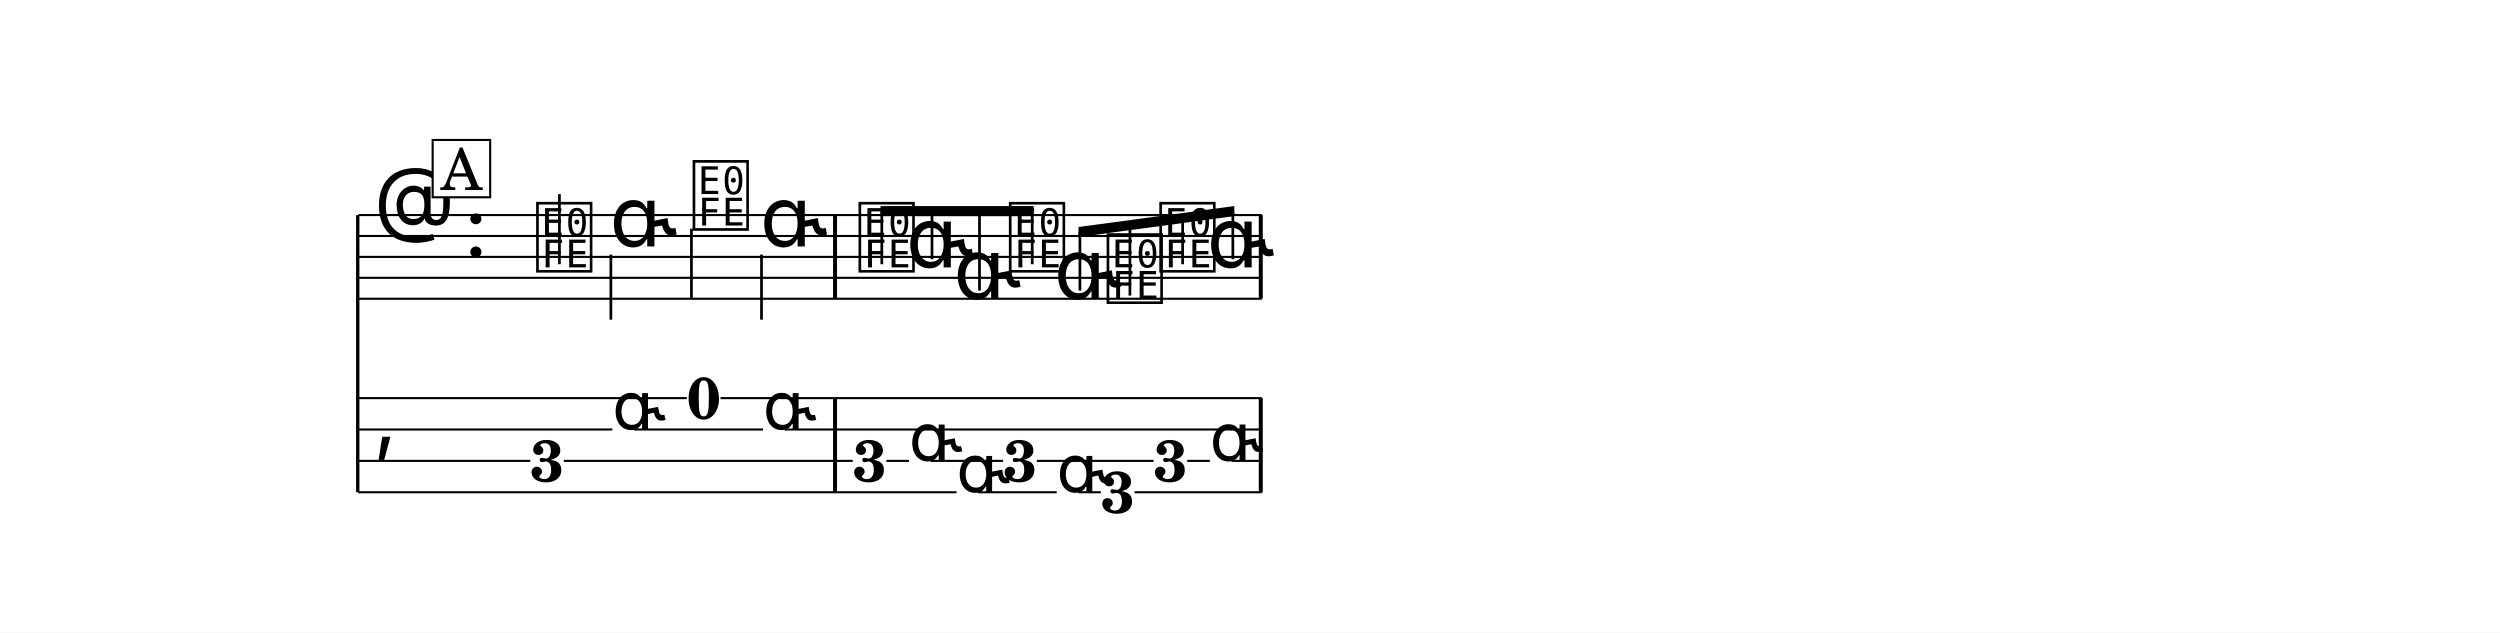
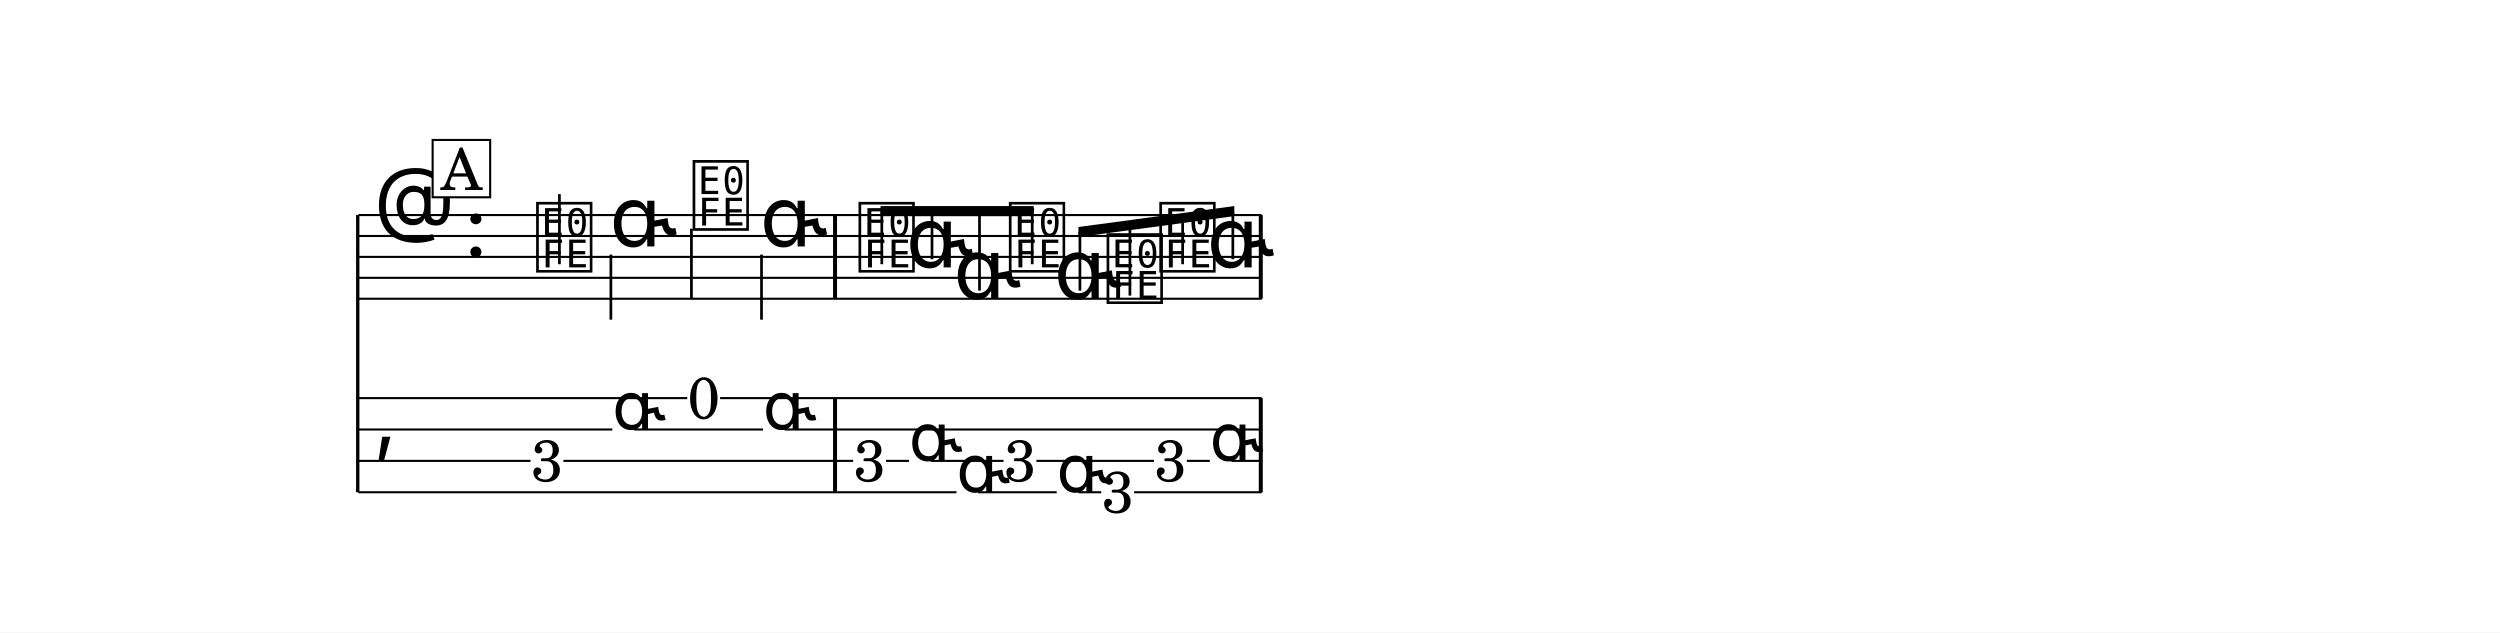
- <svg xmlns="http://www.w3.org/2000/svg" width="1195.0" height="302.4" viewBox="0 0 119.50 30.24" font-family="TeX Gyre Schola, serif">
+ <svg xmlns="http://www.w3.org/2000/svg" width="1195.0" height="302.3" viewBox="0 0 119.50 30.23" font-family="TeX Gyre Schola, serif">
  <style>
  @font-face { font-family: 'Emmentaler'; src: local('Emmentaler'); }
  .music { font-family: 'Emmentaler', serif; }
</style>
-   <rect x="0" y="0" width="119.50" height="30.24" fill="#FFFFFF" />
+   <rect x="0" y="0" width="119.50" height="30.23" fill="#FFFFFF" />
  <g transform="translate(8.54,0.00) scale(1,1)">
    <line x1="8.56" y1="10.28" x2="8.56" y2="23.53" stroke="#000000" stroke-width="0.160" />
    <line x1="8.59" y1="10.28" x2="51.77" y2="10.28" stroke="#000000" stroke-width="0.100" />
    <line x1="8.59" y1="11.28" x2="51.77" y2="11.28" stroke="#000000" stroke-width="0.100" />
    <line x1="8.59" y1="12.28" x2="51.77" y2="12.28" stroke="#000000" stroke-width="0.100" />
    <line x1="8.59" y1="13.28" x2="51.77" y2="13.28" stroke="#000000" stroke-width="0.100" />
    <line x1="8.59" y1="14.28" x2="51.77" y2="14.28" stroke="#000000" stroke-width="0.100" />
    <text class="music" x="9.34" y="11.28" font-size="4.00" data-pos="265"></text>
    <text class="music" x="13.66" y="12.28" font-size="4.00"></text>
    <text class="music" x="16.96" y="12.78" font-size="4.00" data-pos="305"></text>
    <line x1="18.20" y1="12.63" x2="18.20" y2="9.28" stroke="#000000" stroke-width="0.130" />
    <text class="music" x="20.60" y="11.78" font-size="4.00" data-pos="308"></text>
    <line x1="20.66" y1="12.17" x2="20.66" y2="15.28" stroke="#000000" stroke-width="0.130" />
    <text class="music" x="24.44" y="10.78" font-size="4.00" data-pos="315"></text>
    <line x1="24.51" y1="10.93" x2="24.51" y2="14.28" stroke="#000000" stroke-width="0.130" />
    <text class="music" x="27.79" y="11.78" font-size="4.00" data-pos="317"></text>
    <line x1="27.86" y1="12.17" x2="27.86" y2="15.28" stroke="#000000" stroke-width="0.130" />
    <text class="music" x="32.37" y="12.78" font-size="4.00" data-pos="326"></text>
    <text class="music" x="34.77" y="12.78" font-size="4.00" data-pos="329"></text>
    <text class="music" x="37.04" y="14.28" font-size="4.00" data-pos="336"></text>
    <text class="music" x="39.56" y="12.78" font-size="4.00" data-pos="343"></text>
    <text class="music" x="41.84" y="14.28" font-size="4.00" data-pos="345"></text>
    <text class="music" x="44.23" y="14.28" font-size="4.00" data-pos="352"></text>
    <text class="music" x="46.75" y="12.78" font-size="4.00" data-pos="354"></text>
    <text class="music" x="49.15" y="12.78" font-size="4.00" data-pos="356"></text>
    <rect x="31.28" y="10.28" width="0.19" height="4.00" data-pos="324" />
    <rect x="51.63" y="10.28" width="0.19" height="4.00" data-pos="363" />
    <text class="music" x="9.34" y="21.28" font-size="4.00"></text>
    <rect x="31.28" y="19.03" width="0.19" height="4.50" data-pos="324" />
    <rect x="51.63" y="19.03" width="0.19" height="4.50" data-pos="363" />
-     <text x="17.61" y="23.01" font-size="2.80" font-weight="bold" text-anchor="middle" data-pos="305">3</text>
+     <text x="17.61" y="23.00" font-size="2.80" text-anchor="middle" data-pos="305">3</text>
    <text class="music" x="20.73" y="20.53" font-size="3.17" data-pos="308"></text>
-     <text x="25.10" y="20.01" font-size="2.80" font-weight="bold" text-anchor="middle" data-pos="315">0</text>
+     <text x="25.10" y="20.00" font-size="2.80" text-anchor="middle" data-pos="315">0</text>
    <text class="music" x="27.93" y="20.53" font-size="3.17" data-pos="317"></text>
-     <text x="33.03" y="23.01" font-size="2.80" font-weight="bold" text-anchor="middle" data-pos="326">3</text>
+     <text x="33.03" y="23.00" font-size="2.80" text-anchor="middle" data-pos="326">3</text>
    <text class="music" x="34.91" y="22.03" font-size="3.17" data-pos="329"></text>
    <text class="music" x="37.18" y="23.53" font-size="3.17" data-pos="336"></text>
-     <text x="40.22" y="23.01" font-size="2.80" font-weight="bold" text-anchor="middle" data-pos="343">3</text>
+     <text x="40.22" y="23.00" font-size="2.80" text-anchor="middle" data-pos="343">3</text>
    <text class="music" x="41.97" y="23.53" font-size="3.17" data-pos="345"></text>
-     <text x="44.89" y="24.51" font-size="2.80" font-weight="bold" text-anchor="middle" data-pos="352">3</text>
-     <text x="47.41" y="23.01" font-size="2.80" font-weight="bold" text-anchor="middle" data-pos="354">3</text>
+     <text x="44.89" y="24.50" font-size="2.80" text-anchor="middle" data-pos="352">3</text>
+     <text x="47.41" y="23.00" font-size="2.80" text-anchor="middle" data-pos="354">3</text>
    <text class="music" x="49.29" y="22.03" font-size="3.17" data-pos="356"></text>
-     <line x1="8.59" y1="19.03" x2="24.29" y2="19.03" stroke="#000000" stroke-width="0.100" />
-     <line x1="25.90" y1="19.03" x2="51.77" y2="19.03" stroke="#000000" stroke-width="0.100" />
+     <line x1="8.59" y1="19.03" x2="24.31" y2="19.03" stroke="#000000" stroke-width="0.100" />
+     <line x1="25.88" y1="19.03" x2="51.77" y2="19.03" stroke="#000000" stroke-width="0.100" />
    <line x1="8.59" y1="20.53" x2="20.73" y2="20.53" stroke="#000000" stroke-width="0.100" />
    <line x1="21.77" y1="20.53" x2="27.93" y2="20.53" stroke="#000000" stroke-width="0.100" />
    <line x1="28.96" y1="20.53" x2="51.77" y2="20.53" stroke="#000000" stroke-width="0.100" />
-     <line x1="8.59" y1="22.03" x2="16.81" y2="22.03" stroke="#000000" stroke-width="0.100" />
-     <line x1="18.41" y1="22.03" x2="32.22" y2="22.03" stroke="#000000" stroke-width="0.100" />
-     <line x1="33.83" y1="22.03" x2="34.91" y2="22.03" stroke="#000000" stroke-width="0.100" />
-     <line x1="35.94" y1="22.03" x2="39.41" y2="22.03" stroke="#000000" stroke-width="0.100" />
-     <line x1="41.02" y1="22.03" x2="46.60" y2="22.03" stroke="#000000" stroke-width="0.100" />
-     <line x1="48.21" y1="22.03" x2="49.29" y2="22.03" stroke="#000000" stroke-width="0.100" />
+     <line x1="8.59" y1="22.03" x2="16.82" y2="22.03" stroke="#000000" stroke-width="0.100" />
+     <line x1="18.39" y1="22.03" x2="32.24" y2="22.03" stroke="#000000" stroke-width="0.100" />
+     <line x1="33.81" y1="22.03" x2="34.91" y2="22.03" stroke="#000000" stroke-width="0.100" />
+     <line x1="35.94" y1="22.03" x2="39.43" y2="22.03" stroke="#000000" stroke-width="0.100" />
+     <line x1="41.00" y1="22.03" x2="46.62" y2="22.03" stroke="#000000" stroke-width="0.100" />
+     <line x1="48.19" y1="22.03" x2="49.29" y2="22.03" stroke="#000000" stroke-width="0.100" />
    <line x1="50.32" y1="22.03" x2="51.77" y2="22.03" stroke="#000000" stroke-width="0.100" />
    <line x1="8.59" y1="23.53" x2="37.18" y2="23.53" stroke="#000000" stroke-width="0.100" />
    <line x1="38.21" y1="23.53" x2="41.97" y2="23.53" stroke="#000000" stroke-width="0.100" />
-     <line x1="43.01" y1="23.53" x2="44.08" y2="23.53" stroke="#000000" stroke-width="0.100" />
-     <line x1="45.69" y1="23.53" x2="51.77" y2="23.53" stroke="#000000" stroke-width="0.100" />
+     <line x1="43.01" y1="23.53" x2="44.10" y2="23.53" stroke="#000000" stroke-width="0.100" />
+     <line x1="45.67" y1="23.53" x2="51.77" y2="23.53" stroke="#000000" stroke-width="0.100" />
    <polygon points="33.55,9.85 40.87,9.85 40.87,10.33 33.55,10.33" />
    <line x1="33.61" y1="12.63" x2="33.61" y2="10.09" stroke="#000000" stroke-width="0.130" />
    <line x1="36.01" y1="12.39" x2="36.01" y2="10.09" stroke="#000000" stroke-width="0.130" />
    <line x1="38.28" y1="13.89" x2="38.28" y2="10.09" stroke="#000000" stroke-width="0.130" />
    <line x1="40.80" y1="12.63" x2="40.80" y2="10.09" stroke="#000000" stroke-width="0.130" />
    <polygon points="43.01,10.85 50.46,9.85 50.46,10.33 43.01,11.33" />
    <line x1="43.08" y1="13.89" x2="43.08" y2="11.09" stroke="#000000" stroke-width="0.130" />
    <line x1="45.47" y1="14.13" x2="45.47" y2="10.76" stroke="#000000" stroke-width="0.130" />
    <line x1="47.99" y1="12.63" x2="47.99" y2="10.43" stroke="#000000" stroke-width="0.130" />
    <line x1="50.39" y1="12.39" x2="50.39" y2="10.10" stroke="#000000" stroke-width="0.130" />
    <rect x="12.14" y="6.69" width="2.75" height="2.74" fill="#FFFFFF" stroke="#000000" stroke-width="0.100" data-pos="293" />
    <text x="13.52" y="9.08" font-size="2.77" text-anchor="middle" data-pos="293">A</text>
  </g>
</svg>
